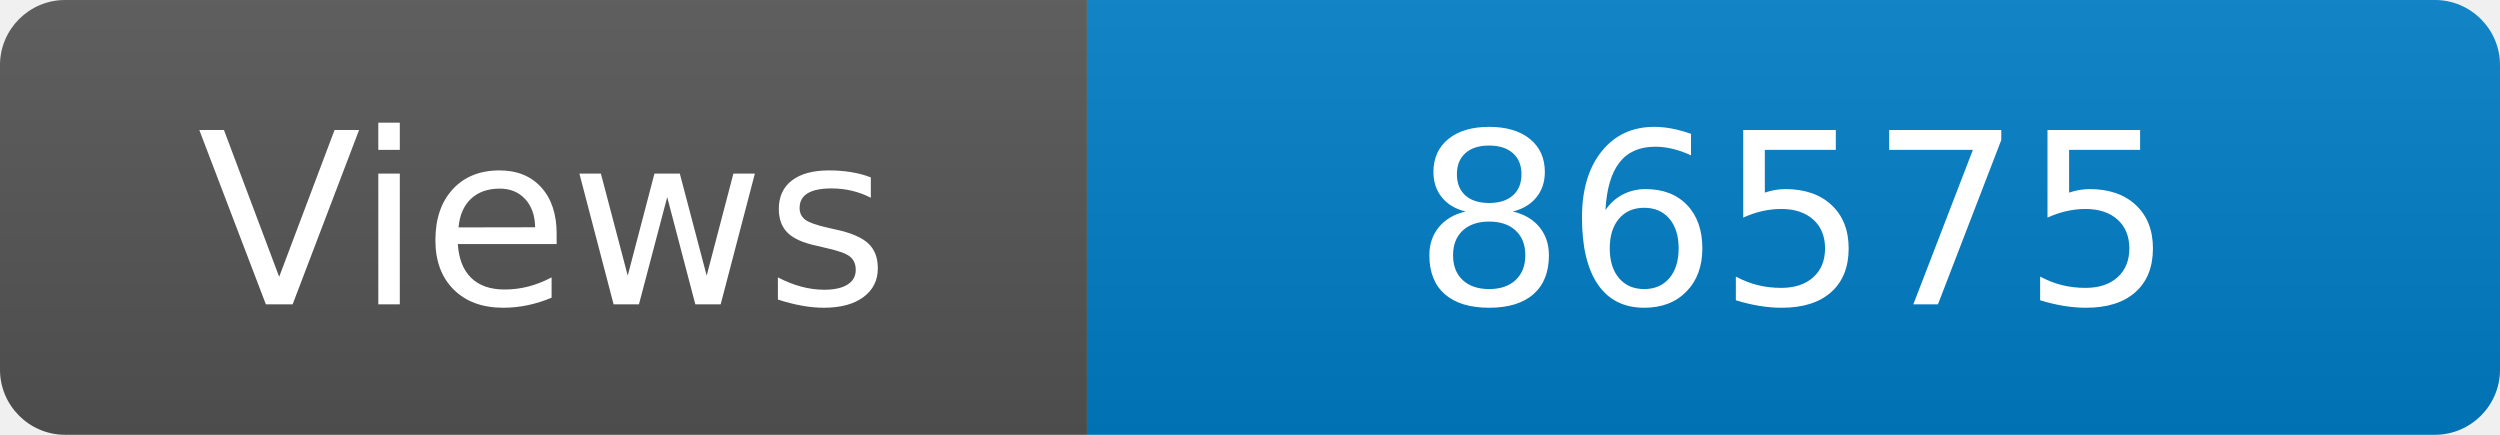
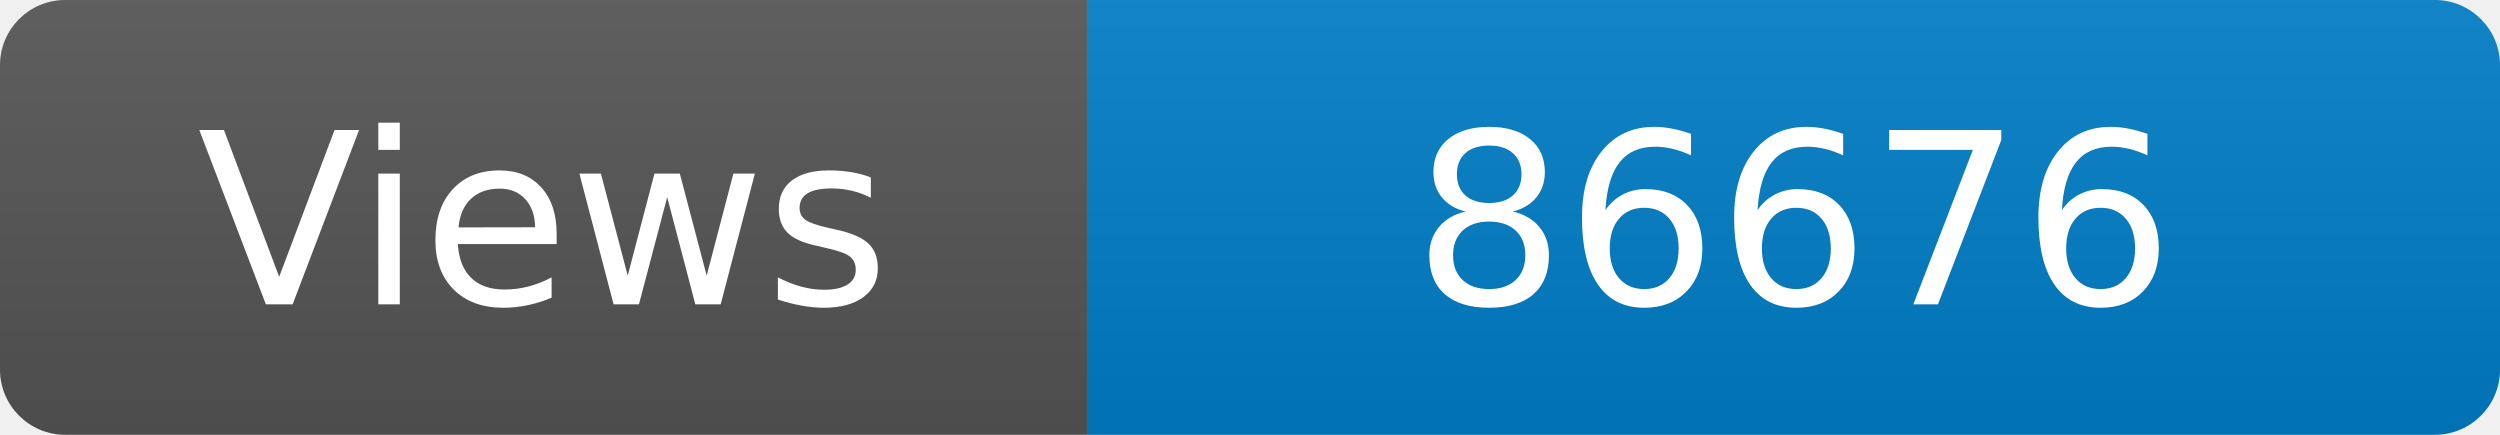
<svg xmlns="http://www.w3.org/2000/svg" width="115" height="20" role="img" aria-label="Maintained?: yes">
  <linearGradient id="s" x2="0" y2="100%">
    <stop offset="0" stop-color="#bbb" stop-opacity=".1" />
    <stop offset="1" stop-opacity=".1" />
  </linearGradient>
  <clipPath id="r">
    <rect width="115" height="20" rx="3" fill="#fff" />
  </clipPath>
  <g clip-path="url(#r)">
    <rect width="50" height="20" fill="#555" />
    <rect x="50" width="160" height="20" fill="#007ec6" />
    <rect width="115" height="20" fill="url(#s)" />
  </g>
  <g fill="#fff" text-anchor="middle" font-family="Verdana,Geneva,DejaVu Sans,sans-serif" font-size="110">
    <text x="250" y="140" transform="scale(.1)" fill="#fff">Views</text>
-     <text x="825" y="140" transform="scale(.1)" fill="#fff">86575</text>
+     <text x="825" y="140" transform="scale(.1)" fill="#fff">86676</text>
  </g>
</svg>
